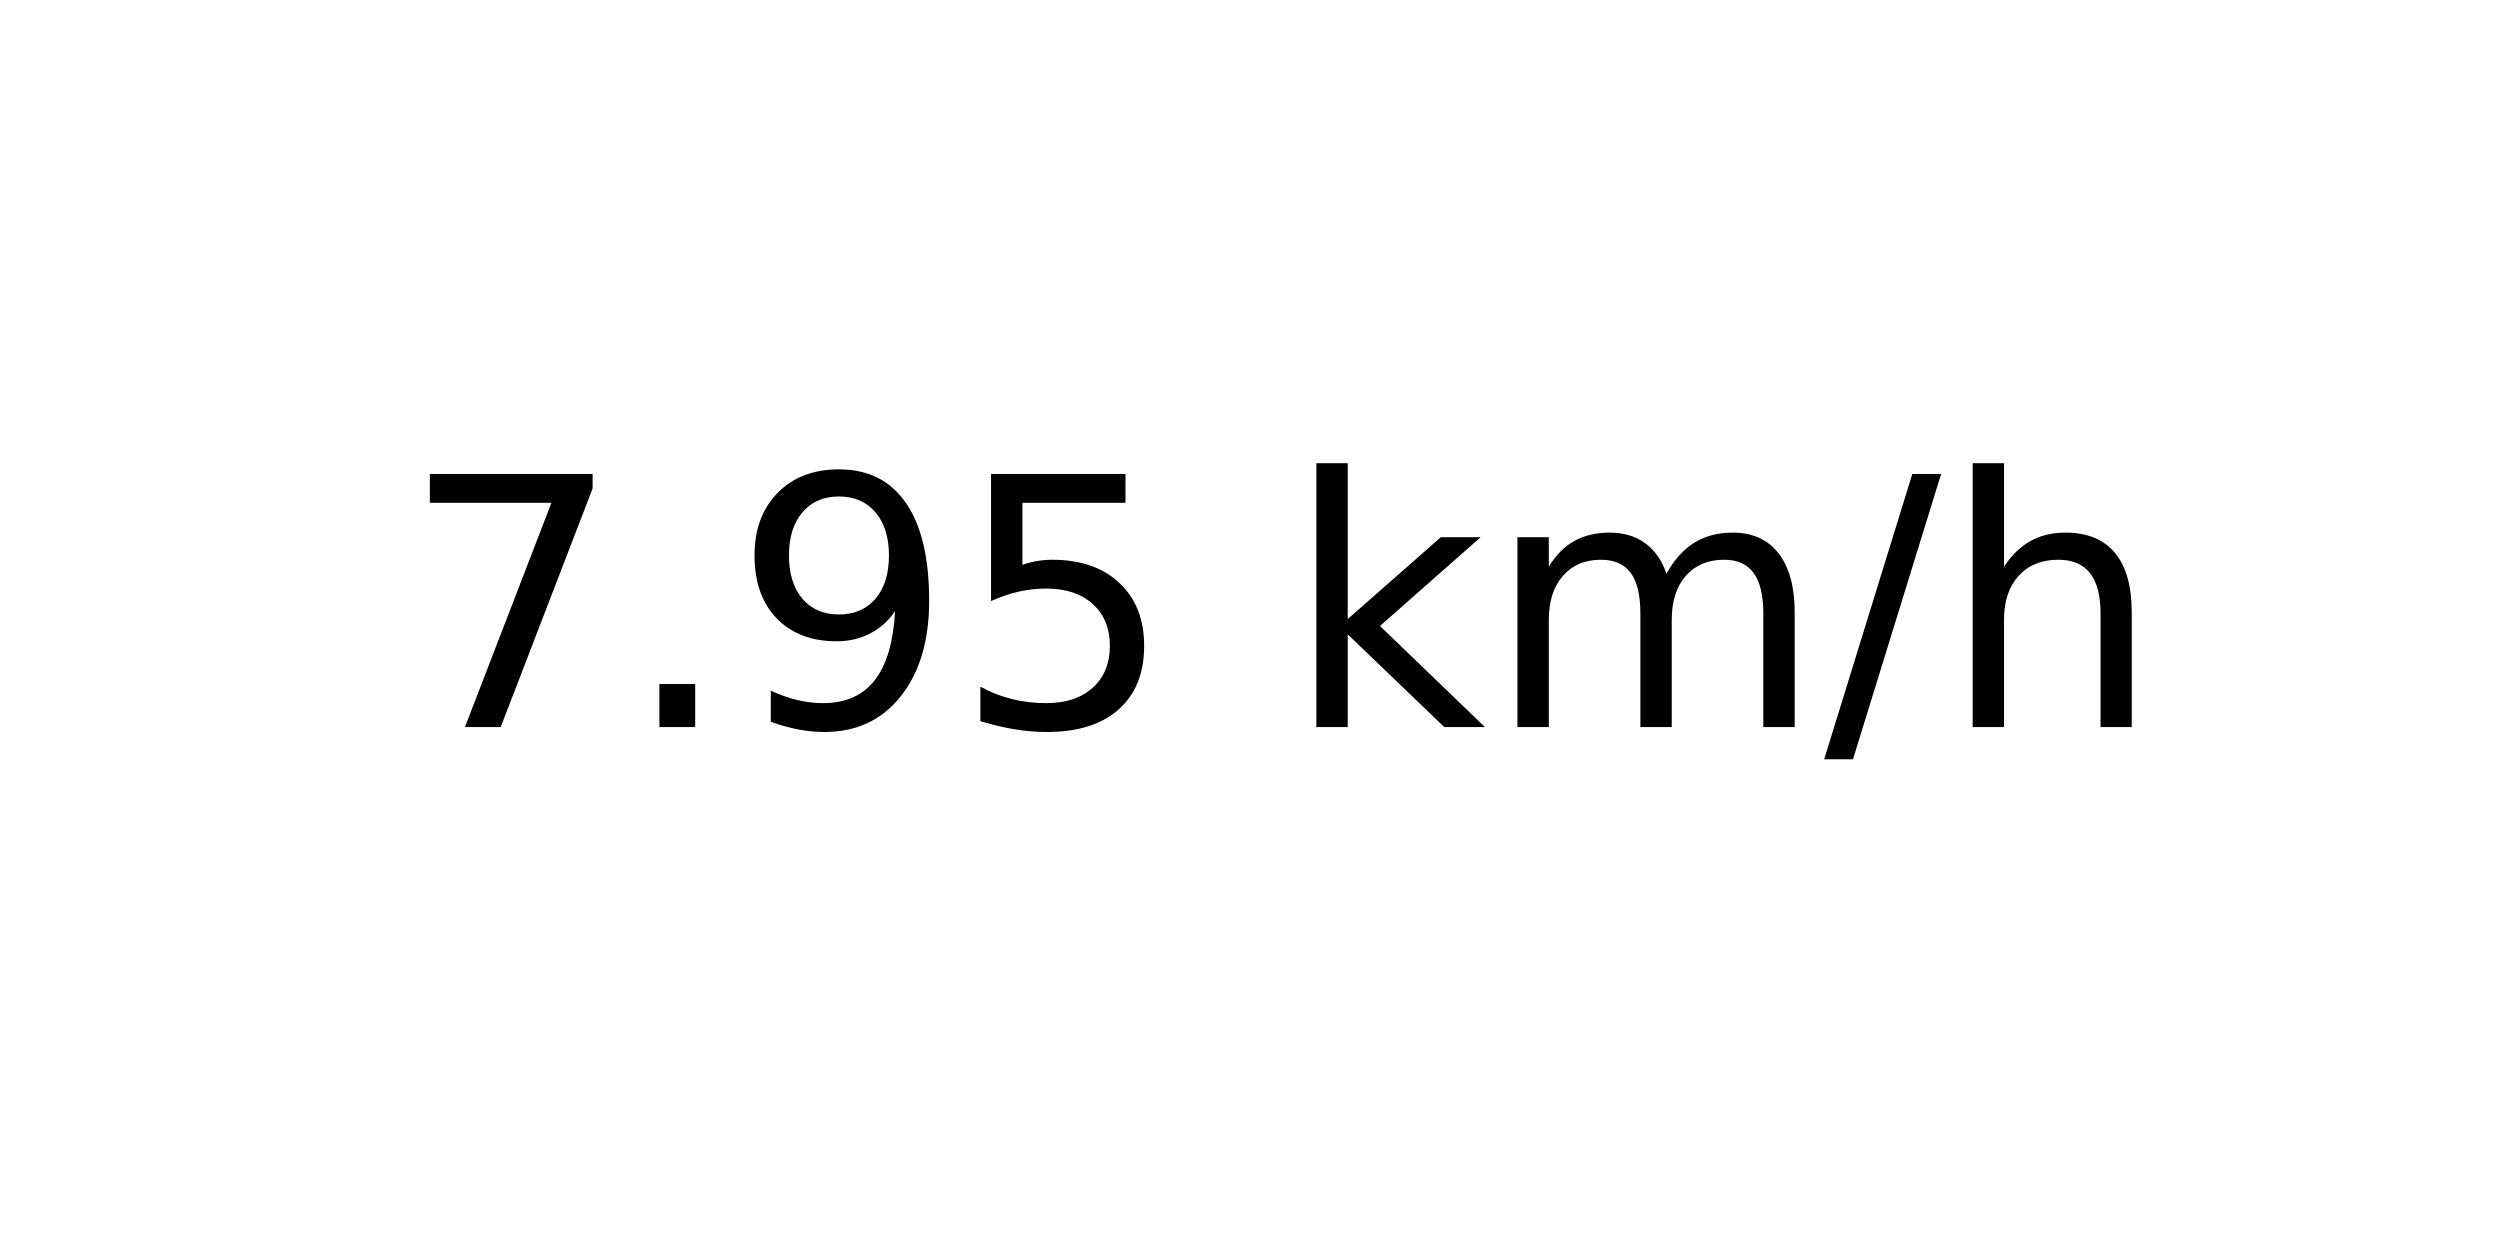
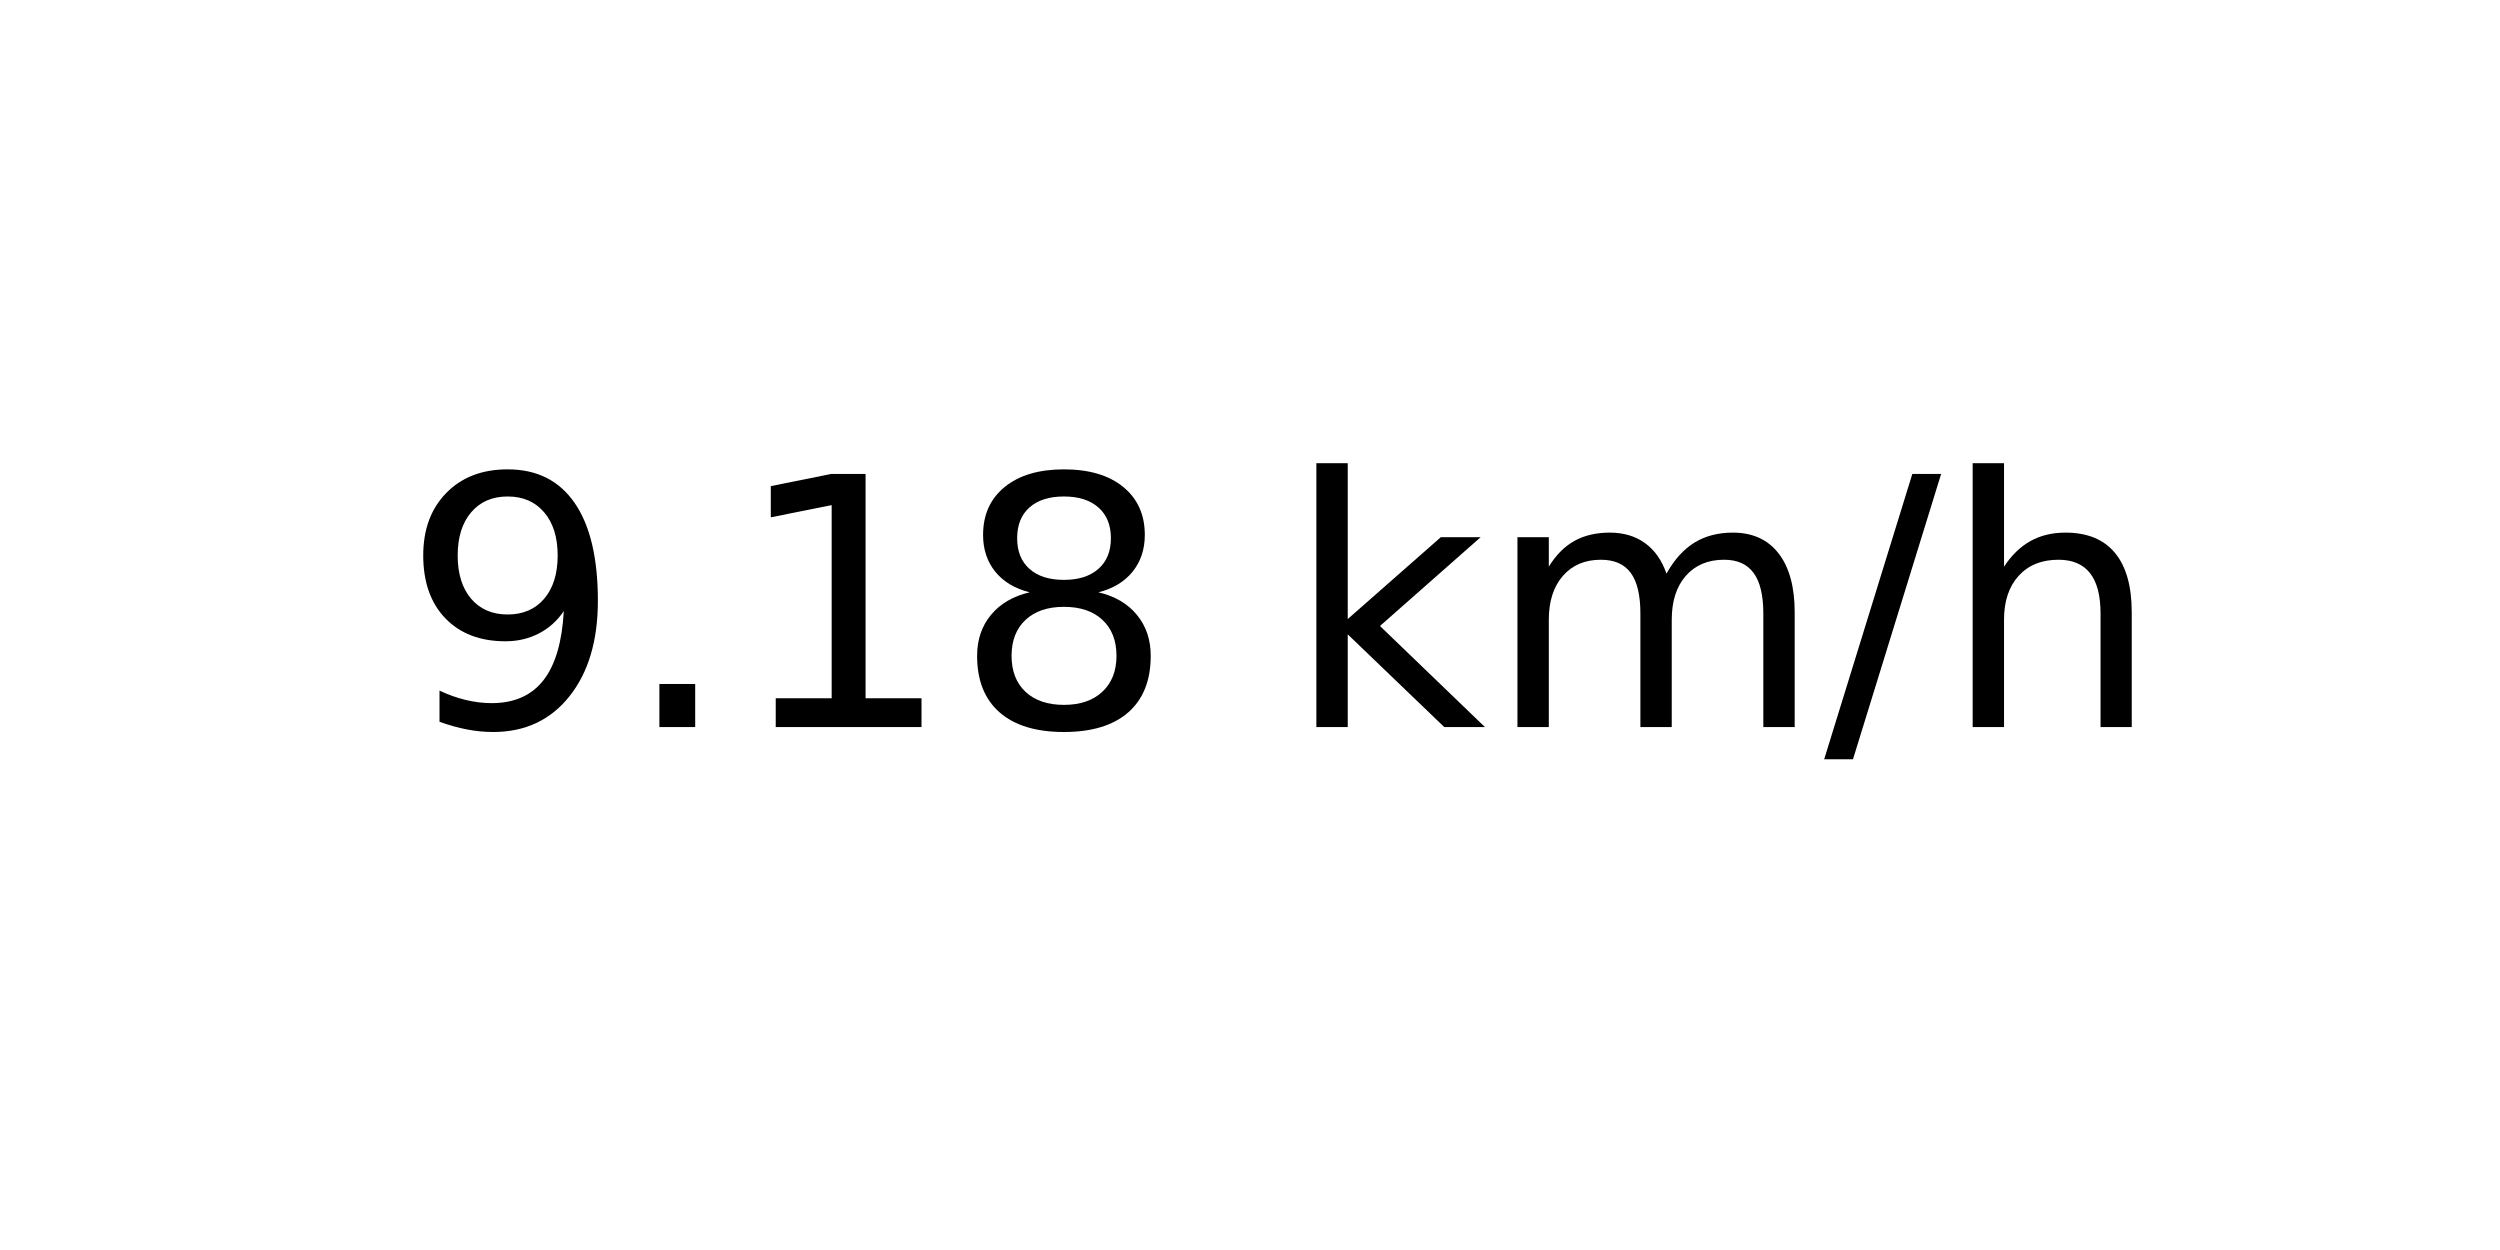
<svg xmlns="http://www.w3.org/2000/svg" xmlns:xlink="http://www.w3.org/1999/xlink" width="72pt" height="36pt" viewBox="0 0 72 36" version="1.1">
  <defs>
    <style type="text/css">*{stroke-linejoin: round; stroke-linecap: butt}</style>
  </defs>
  <g id="figure_1">
    <g id="axes_1">
      <g id="text_1">
        <g transform="translate(11.55937 20.93937) scale(0.1 -0.1)">
          <defs>
-             <path id="DejaVuSans-37" d="M 525 4666  L 3525 4666  L 3525 4397  L 1831 0  L 1172 0  L 2766 4134  L 525 4134  L 525 4666  z " transform="scale(0.015625)" />
+             <path id="DejaVuSans-39" d="M 703 97  L 703 672  Q 941 559 1184 500  Q 1428 441 1663 441  Q 2288 441 2617 861  Q 2947 1281 2994 2138  Q 2813 1869 2534 1725  Q 2256 1581 1919 1581  Q 1219 1581 811 2004  Q 403 2428 403 3163  Q 403 3881 828 4315  Q 1253 4750 1959 4750  Q 2769 4750 3195 4129  Q 3622 3509 3622 2328  Q 3622 1225 3098 567  Q 2575 -91 1691 -91  Q 1453 -91 1209 -44  Q 966 3 703 97  z M 1959 2075  Q 2384 2075 2632 2365  Q 2881 2656 2881 3163  Q 2881 3666 2632 3958  Q 2384 4250 1959 4250  Q 1534 4250 1286 3958  Q 1038 3666 1038 3163  Q 1038 2656 1286 2365  Q 1534 2075 1959 2075  z " transform="scale(0.015625)" />
            <path id="DejaVuSans-2e" d="M 684 794  L 1344 794  L 1344 0  L 684 0  L 684 794  z " transform="scale(0.015625)" />
-             <path id="DejaVuSans-39" d="M 703 97  L 703 672  Q 941 559 1184 500  Q 1428 441 1663 441  Q 2288 441 2617 861  Q 2947 1281 2994 2138  Q 2813 1869 2534 1725  Q 2256 1581 1919 1581  Q 1219 1581 811 2004  Q 403 2428 403 3163  Q 403 3881 828 4315  Q 1253 4750 1959 4750  Q 2769 4750 3195 4129  Q 3622 3509 3622 2328  Q 3622 1225 3098 567  Q 2575 -91 1691 -91  Q 1453 -91 1209 -44  Q 966 3 703 97  z M 1959 2075  Q 2384 2075 2632 2365  Q 2881 2656 2881 3163  Q 2881 3666 2632 3958  Q 2384 4250 1959 4250  Q 1534 4250 1286 3958  Q 1038 3666 1038 3163  Q 1038 2656 1286 2365  Q 1534 2075 1959 2075  z " transform="scale(0.015625)" />
-             <path id="DejaVuSans-35" d="M 691 4666  L 3169 4666  L 3169 4134  L 1269 4134  L 1269 2991  Q 1406 3038 1543 3061  Q 1681 3084 1819 3084  Q 2600 3084 3056 2656  Q 3513 2228 3513 1497  Q 3513 744 3044 326  Q 2575 -91 1722 -91  Q 1428 -91 1123 -41  Q 819 9 494 109  L 494 744  Q 775 591 1075 516  Q 1375 441 1709 441  Q 2250 441 2565 725  Q 2881 1009 2881 1497  Q 2881 1984 2565 2268  Q 2250 2553 1709 2553  Q 1456 2553 1204 2497  Q 953 2441 691 2322  L 691 4666  z " transform="scale(0.015625)" />
+             <path id="DejaVuSans-31" d="M 794 531  L 1825 531  L 1825 4091  L 703 3866  L 703 4441  L 1819 4666  L 2450 4666  L 2450 531  L 3481 531  L 3481 0  L 794 0  L 794 531  z " transform="scale(0.015625)" />
+             <path id="DejaVuSans-38" d="M 2034 2216  Q 1584 2216 1326 1975  Q 1069 1734 1069 1313  Q 1069 891 1326 650  Q 1584 409 2034 409  Q 2484 409 2743 651  Q 3003 894 3003 1313  Q 3003 1734 2745 1975  Q 2488 2216 2034 2216  z M 1403 2484  Q 997 2584 770 2862  Q 544 3141 544 3541  Q 544 4100 942 4425  Q 1341 4750 2034 4750  Q 2731 4750 3128 4425  Q 3525 4100 3525 3541  Q 3525 3141 3298 2862  Q 3072 2584 2669 2484  Q 3125 2378 3379 2068  Q 3634 1759 3634 1313  Q 3634 634 3220 271  Q 2806 -91 2034 -91  Q 1263 -91 848 271  Q 434 634 434 1313  Q 434 1759 690 2068  Q 947 2378 1403 2484  z M 1172 3481  Q 1172 3119 1398 2916  Q 1625 2713 2034 2713  Q 2441 2713 2670 2916  Q 2900 3119 2900 3481  Q 2900 3844 2670 4047  Q 2441 4250 2034 4250  Q 1625 4250 1398 4047  Q 1172 3844 1172 3481  z " transform="scale(0.015625)" />
            <path id="DejaVuSans-20" transform="scale(0.015625)" />
            <path id="DejaVuSans-6b" d="M 581 4863  L 1159 4863  L 1159 1991  L 2875 3500  L 3609 3500  L 1753 1863  L 3688 0  L 2938 0  L 1159 1709  L 1159 0  L 581 0  L 581 4863  z " transform="scale(0.015625)" />
            <path id="DejaVuSans-6d" d="M 3328 2828  Q 3544 3216 3844 3400  Q 4144 3584 4550 3584  Q 5097 3584 5394 3201  Q 5691 2819 5691 2113  L 5691 0  L 5113 0  L 5113 2094  Q 5113 2597 4934 2840  Q 4756 3084 4391 3084  Q 3944 3084 3684 2787  Q 3425 2491 3425 1978  L 3425 0  L 2847 0  L 2847 2094  Q 2847 2600 2669 2842  Q 2491 3084 2119 3084  Q 1678 3084 1418 2786  Q 1159 2488 1159 1978  L 1159 0  L 581 0  L 581 3500  L 1159 3500  L 1159 2956  Q 1356 3278 1631 3431  Q 1906 3584 2284 3584  Q 2666 3584 2933 3390  Q 3200 3197 3328 2828  z " transform="scale(0.015625)" />
            <path id="DejaVuSans-2f" d="M 1625 4666  L 2156 4666  L 531 -594  L 0 -594  L 1625 4666  z " transform="scale(0.015625)" />
            <path id="DejaVuSans-68" d="M 3513 2113  L 3513 0  L 2938 0  L 2938 2094  Q 2938 2591 2744 2837  Q 2550 3084 2163 3084  Q 1697 3084 1428 2787  Q 1159 2491 1159 1978  L 1159 0  L 581 0  L 581 4863  L 1159 4863  L 1159 2956  Q 1366 3272 1645 3428  Q 1925 3584 2291 3584  Q 2894 3584 3203 3211  Q 3513 2838 3513 2113  z " transform="scale(0.015625)" />
          </defs>
-           <use xlink:href="#DejaVuSans-37" />
+           <use xlink:href="#DejaVuSans-39" />
          <use xlink:href="#DejaVuSans-2e" x="63.623" />
-           <use xlink:href="#DejaVuSans-39" x="95.41" />
-           <use xlink:href="#DejaVuSans-35" x="159.033" />
+           <use xlink:href="#DejaVuSans-31" x="95.41" />
+           <use xlink:href="#DejaVuSans-38" x="159.033" />
          <use xlink:href="#DejaVuSans-20" x="222.656" />
          <use xlink:href="#DejaVuSans-6b" x="254.443" />
          <use xlink:href="#DejaVuSans-6d" x="312.354" />
          <use xlink:href="#DejaVuSans-2f" x="409.766" />
          <use xlink:href="#DejaVuSans-68" x="443.457" />
        </g>
      </g>
    </g>
  </g>
</svg>
